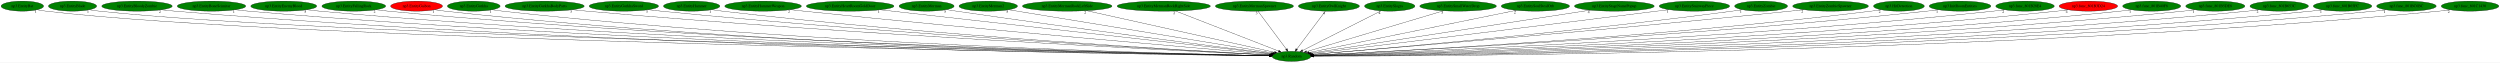
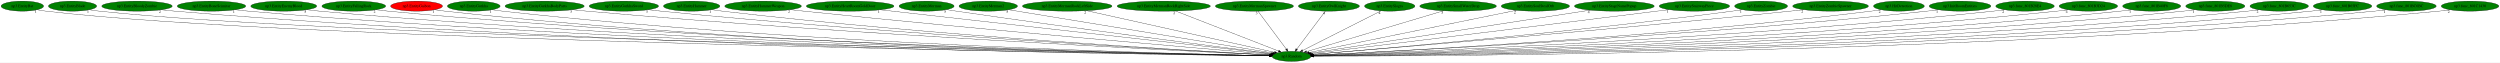
<svg xmlns="http://www.w3.org/2000/svg" xmlns:xlink="http://www.w3.org/1999/xlink" width="8960pt" height="224pt" viewBox="0.00 0.00 8960.38 224.00">
  <g id="graph0" class="graph" transform="scale(1 1) rotate(0) translate(4 220)">
    <polygon fill="white" stroke="transparent" points="-4,4 -4,-220 8956.38,-220 8956.38,4 -4,4" />
    <g id="node1" class="node">
      <ellipse fill="green" stroke="black" cx="4625.04" cy="-18" rx="69.59" ry="18" />
      <text text-anchor="middle" x="4625.04" y="-14.3" font-family="Times,serif" font-size="14.00">np3.Random</text>
    </g>
    <g id="node2" class="node">
      <g id="a_node2">
        <a xlink:href="np3.EntityBat.svg" xlink:title="np3.EntityBat">
          <ellipse fill="green" stroke="black" cx="76.04" cy="-198" rx="76.09" ry="18" />
          <text text-anchor="middle" x="76.04" y="-194.3" font-family="Times,serif" font-size="14.00">np3.EntityBat</text>
        </a>
      </g>
    </g>
    <g id="edge1" class="edge">
      <path fill="none" stroke="black" d="M129.34,-184.98C139.8,-183 150.73,-181.21 161.04,-180 1058.66,-74.75 4022.18,-27.69 4545.68,-20.11" />
      <polygon fill="black" stroke="black" points="4545.83,-23.61 4555.77,-19.96 4545.73,-16.61 4545.83,-23.61" />
      <text text-anchor="middle" x="124.34" y="-173.78" font-family="Times,serif" font-size="14.00">1</text>
    </g>
    <g id="node3" class="node">
      <g id="a_node3">
        <a xlink:href="np3.EntityBlade.svg" xlink:title="np3.EntityBlade">
          <ellipse fill="green" stroke="black" cx="256.04" cy="-198" rx="86.38" ry="18" />
          <text text-anchor="middle" x="256.04" y="-194.3" font-family="Times,serif" font-size="14.00">np3.EntityBlade</text>
        </a>
      </g>
    </g>
    <g id="edge2" class="edge">
      <path fill="none" stroke="black" d="M316.29,-185.03C328.1,-183.05 340.43,-181.24 352.04,-180 1210.25,-88.29 4034.69,-30.35 4545.49,-20.5" />
      <polygon fill="black" stroke="black" points="4545.77,-23.99 4555.7,-20.3 4545.64,-17 4545.77,-23.99" />
      <text text-anchor="middle" x="311.29" y="-173.83" font-family="Times,serif" font-size="14.00">1</text>
    </g>
    <g id="node4" class="node">
      <g id="a_node4">
        <a xlink:href="np3.EntityBloodyZombie.svg" xlink:title="np3.EntityBloodyZombie">
          <ellipse fill="green" stroke="black" cx="487.04" cy="-198" rx="126.18" ry="18" />
          <text text-anchor="middle" x="487.04" y="-194.3" font-family="Times,serif" font-size="14.00">np3.EntityBloodyZombie</text>
        </a>
      </g>
    </g>
    <g id="edge3" class="edge">
      <path fill="none" stroke="black" d="M574.07,-184.94C590.01,-183.04 606.51,-181.29 622.04,-180 2198.75,-49.26 4133.98,-23.74 4545.73,-19.68" />
      <polygon fill="black" stroke="black" points="4545.78,-23.18 4555.74,-19.58 4545.71,-16.18 4545.78,-23.18" />
      <text text-anchor="middle" x="569.07" y="-173.74" font-family="Times,serif" font-size="14.00">2</text>
    </g>
    <g id="node5" class="node">
      <g id="a_node5">
        <a xlink:href="np3.EntityBoneScimitar.svg" xlink:title="np3.EntityBoneScimitar">
          <ellipse fill="green" stroke="black" cx="754.04" cy="-198" rx="122.68" ry="18" />
          <text text-anchor="middle" x="754.04" y="-194.3" font-family="Times,serif" font-size="14.00">np3.EntityBoneScimitar</text>
        </a>
      </g>
    </g>
    <g id="edge4" class="edge">
      <path fill="none" stroke="black" d="M839.14,-184.96C854.72,-183.06 870.85,-181.3 886.04,-180 2351.85,-54.28 4149.78,-25 4545.58,-19.92" />
      <polygon fill="black" stroke="black" points="4545.82,-23.41 4555.78,-19.79 4545.73,-16.41 4545.82,-23.41" />
      <text text-anchor="middle" x="834.14" y="-173.76" font-family="Times,serif" font-size="14.00">1</text>
    </g>
    <g id="node6" class="node">
      <g id="a_node6">
        <a xlink:href="np3.EntityEnemyBlood.svg" xlink:title="np3.EntityEnemyBlood">
          <ellipse fill="green" stroke="black" cx="1013.04" cy="-198" rx="118.08" ry="18" />
          <text text-anchor="middle" x="1013.04" y="-194.3" font-family="Times,serif" font-size="14.00">np3.EntityEnemyBlood</text>
        </a>
      </g>
    </g>
    <g id="edge5" class="edge">
      <path fill="none" stroke="black" d="M1095.21,-185.03C1110.42,-183.11 1126.19,-181.33 1141.04,-180 2500.34,-58.55 4166.66,-26.16 4545.79,-20.15" />
      <polygon fill="black" stroke="black" points="4545.89,-23.65 4555.84,-19.99 4545.78,-16.65 4545.89,-23.65" />
      <text text-anchor="middle" x="1090.21" y="-173.83" font-family="Times,serif" font-size="14.00">5</text>
    </g>
    <g id="node7" class="node">
      <g id="a_node7">
        <a xlink:href="np3.EntityFallingRock.svg" xlink:title="np3.EntityFallingRock">
          <ellipse fill="green" stroke="black" cx="1264.04" cy="-198" rx="114.28" ry="18" />
          <text text-anchor="middle" x="1264.04" y="-194.3" font-family="Times,serif" font-size="14.00">np3.EntityFallingRock</text>
        </a>
      </g>
    </g>
    <g id="edge6" class="edge">
      <path fill="none" stroke="black" d="M1343.32,-185C1357.84,-183.1 1372.88,-181.33 1387.04,-180 2643.54,-62.16 4182.97,-27.23 4545.82,-20.38" />
      <polygon fill="black" stroke="black" points="4546.02,-23.88 4555.96,-20.19 4545.89,-16.88 4546.02,-23.88" />
      <text text-anchor="middle" x="1338.32" y="-173.8" font-family="Times,serif" font-size="14.00">2</text>
    </g>
    <g id="node8" class="node">
      <g id="a_node8">
        <a xlink:href="np3.EntityGaibon.svg" xlink:title="np3.EntityGaibon">
          <ellipse fill="red" stroke="black" cx="1489.04" cy="-198" rx="92.88" ry="18" />
          <text text-anchor="middle" x="1489.04" y="-194.3" font-family="Times,serif" font-size="14.00">np3.EntityGaibon</text>
        </a>
      </g>
    </g>
    <g id="edge7" class="edge">
      <path fill="none" stroke="black" d="M1553.92,-185.07C1566.21,-183.12 1579,-181.32 1591.04,-180 2760.91,-51.88 4196.15,-24.79 4545.61,-19.95" />
      <polygon fill="black" stroke="black" points="4545.68,-23.44 4555.63,-19.81 4545.59,-16.45 4545.68,-23.44" />
      <text text-anchor="middle" x="1548.92" y="-173.87" font-family="Times,serif" font-size="14.00">1</text>
    </g>
    <g id="node9" class="node">
      <g id="a_node9">
        <a xlink:href="np3.EntityGurkha.svg" xlink:title="np3.EntityGurkha">
          <ellipse fill="green" stroke="black" cx="1694.04" cy="-198" rx="94.48" ry="18" />
          <text text-anchor="middle" x="1694.04" y="-194.3" font-family="Times,serif" font-size="14.00">np3.EntityGurkha</text>
        </a>
      </g>
    </g>
    <g id="edge8" class="edge">
      <path fill="none" stroke="black" d="M1759.84,-185.07C1772.17,-183.14 1784.97,-181.34 1797.04,-180 2881.9,-59.94 4211.38,-27.04 4545.84,-20.42" />
      <polygon fill="black" stroke="black" points="4545.98,-23.91 4555.91,-20.22 4545.85,-16.91 4545.98,-23.91" />
      <text text-anchor="middle" x="1754.84" y="-173.87" font-family="Times,serif" font-size="14.00">1</text>
    </g>
    <g id="node10" class="node">
      <g id="a_node10">
        <a xlink:href="np3.EntityGurkhaBodyParts.svg" xlink:title="np3.EntityGurkhaBodyParts">
          <ellipse fill="green" stroke="black" cx="1948.04" cy="-198" rx="141.88" ry="18" />
          <text text-anchor="middle" x="1948.04" y="-194.3" font-family="Times,serif" font-size="14.00">np3.EntityGurkhaBodyParts</text>
        </a>
      </g>
    </g>
    <g id="edge9" class="edge">
      <path fill="none" stroke="black" d="M2047.47,-185.11C2064.66,-183.26 2082.36,-181.47 2099.04,-180 3062.61,-95.1 4236.74,-37.17 4546.9,-22.6" />
      <polygon fill="black" stroke="black" points="4547.3,-26.08 4557.13,-22.12 4546.97,-19.09 4547.3,-26.08" />
      <text text-anchor="middle" x="2042.47" y="-173.91" font-family="Times,serif" font-size="14.00">3</text>
    </g>
    <g id="node11" class="node">
      <g id="a_node11">
        <a xlink:href="np3.EntityGurkhaSword.svg" xlink:title="np3.EntityGurkhaSword">
          <ellipse fill="green" stroke="black" cx="2232.04" cy="-198" rx="124.28" ry="18" />
          <text text-anchor="middle" x="2232.04" y="-194.3" font-family="Times,serif" font-size="14.00">np3.EntityGurkhaSword</text>
        </a>
      </g>
    </g>
    <g id="edge10" class="edge">
      <path fill="none" stroke="black" d="M2319.25,-185.14C2334.49,-183.27 2350.22,-181.47 2365.04,-180 3218.57,-95.12 4257.75,-38.03 4547.06,-22.97" />
      <polygon fill="black" stroke="black" points="4547.64,-26.44 4557.44,-22.43 4547.28,-19.45 4547.64,-26.44" />
      <text text-anchor="middle" x="2314.25" y="-173.94" font-family="Times,serif" font-size="14.00">3</text>
    </g>
    <g id="node12" class="node">
      <g id="a_node12">
        <a xlink:href="np3.EntityHammer.svg" xlink:title="np3.EntityHammer">
          <ellipse fill="green" stroke="black" cx="2475.04" cy="-198" rx="100.98" ry="18" />
          <text text-anchor="middle" x="2475.04" y="-194.3" font-family="Times,serif" font-size="14.00">np3.EntityHammer</text>
        </a>
      </g>
    </g>
    <g id="edge11" class="edge">
      <path fill="none" stroke="black" d="M2546.24,-185.2C2559.13,-183.29 2572.47,-181.47 2585.04,-180 3347.6,-91.11 4276.37,-37.57 4547.38,-23.04" />
      <polygon fill="black" stroke="black" points="4547.71,-26.52 4557.51,-22.5 4547.34,-19.53 4547.71,-26.52" />
      <text text-anchor="middle" x="2541.24" y="-174" font-family="Times,serif" font-size="14.00">1</text>
    </g>
    <g id="node13" class="node">
      <g id="a_node13">
        <a xlink:href="np3.EntityHammerWeapon.svg" xlink:title="np3.EntityHammerWeapon">
          <ellipse fill="green" stroke="black" cx="2731.04" cy="-198" rx="137.28" ry="18" />
          <text text-anchor="middle" x="2731.04" y="-194.3" font-family="Times,serif" font-size="14.00">np3.EntityHammerWeapon</text>
        </a>
      </g>
    </g>
    <g id="edge12" class="edge">
      <path fill="none" stroke="black" d="M2828.78,-185.29C2844.9,-183.45 2861.43,-181.63 2877.04,-180 3523.99,-112.55 4307.22,-45.66 4549.79,-25.28" />
      <polygon fill="black" stroke="black" points="4550.24,-28.75 4559.91,-24.43 4549.65,-21.78 4550.24,-28.75" />
      <text text-anchor="middle" x="2823.78" y="-174.09" font-family="Times,serif" font-size="14.00">2</text>
    </g>
    <g id="node14" class="node">
      <g id="a_node14">
        <a xlink:href="np3.EntityHeartRoomGoldDoor.svg" xlink:title="np3.EntityHeartRoomGoldDoor">
          <ellipse fill="green" stroke="black" cx="3043.04" cy="-198" rx="157.07" ry="18" />
          <text text-anchor="middle" x="3043.04" y="-194.3" font-family="Times,serif" font-size="14.00">np3.EntityHeartRoomGoldDoor</text>
        </a>
      </g>
    </g>
    <g id="edge13" class="edge">
      <path fill="none" stroke="black" d="M3150.85,-184.87C3452.43,-150.94 4299.18,-55.66 4552.54,-27.16" />
      <polygon fill="black" stroke="black" points="4553.19,-30.61 4562.73,-26.01 4552.4,-23.65 4553.19,-30.61" />
      <text text-anchor="middle" x="3145.85" y="-173.67" font-family="Times,serif" font-size="14.00">1</text>
    </g>
    <g id="node15" class="node">
      <g id="a_node15">
        <a xlink:href="np3.EntityMerman.svg" xlink:title="np3.EntityMerman">
          <ellipse fill="green" stroke="black" cx="3317.04" cy="-198" rx="98.58" ry="18" />
          <text text-anchor="middle" x="3317.04" y="-194.3" font-family="Times,serif" font-size="14.00">np3.EntityMerman</text>
        </a>
      </g>
    </g>
    <g id="edge14" class="edge">
      <path fill="none" stroke="black" d="M3388.09,-185.46C3400.08,-183.59 3412.41,-181.7 3424.04,-180 3852.29,-117.29 4367.89,-51.39 4553.85,-27.93" />
      <polygon fill="black" stroke="black" points="4554.56,-31.37 4564.04,-26.65 4553.68,-24.42 4554.56,-31.37" />
      <text text-anchor="middle" x="3383.09" y="-174.26" font-family="Times,serif" font-size="14.00">5</text>
    </g>
    <g id="node16" class="node">
      <g id="a_node16">
        <a xlink:href="np3.EntityMerman2.svg" xlink:title="np3.EntityMerman2">
          <ellipse fill="green" stroke="black" cx="3538.04" cy="-198" rx="104.78" ry="18" />
          <text text-anchor="middle" x="3538.04" y="-194.3" font-family="Times,serif" font-size="14.00">np3.EntityMerman2</text>
        </a>
      </g>
    </g>
    <g id="edge15" class="edge">
      <path fill="none" stroke="black" d="M3611.05,-185.04C3810.97,-152.31 4365.19,-61.55 4557.94,-29.99" />
      <polygon fill="black" stroke="black" points="4558.63,-33.42 4567.93,-28.35 4557.5,-26.51 4558.63,-33.42" />
      <text text-anchor="middle" x="3606.05" y="-173.84" font-family="Times,serif" font-size="14.00">5</text>
    </g>
    <g id="node17" class="node">
      <g id="a_node17">
        <a xlink:href="np3.EntityMermanRockLeftSide.svg" xlink:title="np3.EntityMermanRockLeftSide">
          <ellipse fill="green" stroke="black" cx="3821.04" cy="-198" rx="160.57" ry="18" />
          <text text-anchor="middle" x="3821.04" y="-194.3" font-family="Times,serif" font-size="14.00">np3.EntityMermanRockLeftSide</text>
        </a>
      </g>
    </g>
    <g id="edge16" class="edge">
      <path fill="none" stroke="black" d="M3890.29,-181.67C4045.03,-147.41 4416.79,-65.11 4563.76,-32.57" />
      <polygon fill="black" stroke="black" points="4564.94,-35.89 4573.95,-30.31 4563.43,-29.06 4564.94,-35.89" />
      <text text-anchor="middle" x="3885.29" y="-170.47" font-family="Times,serif" font-size="14.00">2</text>
    </g>
    <g id="node18" class="node">
      <g id="a_node18">
        <a xlink:href="np3.EntityMermanRockRightSide.svg" xlink:title="np3.EntityMermanRockRightSide">
          <ellipse fill="green" stroke="black" cx="4167.04" cy="-198" rx="167.07" ry="18" />
          <text text-anchor="middle" x="4167.04" y="-194.3" font-family="Times,serif" font-size="14.00">np3.EntityMermanRockRightSide</text>
        </a>
      </g>
    </g>
    <g id="edge17" class="edge">
      <path fill="none" stroke="black" d="M4209.31,-180.57C4295.12,-147.23 4489.15,-71.81 4578.46,-37.11" />
      <polygon fill="black" stroke="black" points="4579.99,-40.26 4588.05,-33.38 4577.46,-33.74 4579.99,-40.26" />
      <text text-anchor="middle" x="4204.31" y="-169.37" font-family="Times,serif" font-size="14.00">2</text>
    </g>
    <g id="node19" class="node">
      <g id="a_node19">
        <a xlink:href="np3.EntityMermanSpawner.svg" xlink:title="np3.EntityMermanSpawner">
          <ellipse fill="green" stroke="black" cx="4492.04" cy="-198" rx="139.98" ry="18" />
          <text text-anchor="middle" x="4492.04" y="-194.3" font-family="Times,serif" font-size="14.00">np3.EntityMermanSpawner</text>
        </a>
      </g>
    </g>
    <g id="edge18" class="edge">
      <path fill="none" stroke="black" d="M4504.8,-179.93C4528.39,-148.35 4578.95,-80.69 4606.39,-43.96" />
      <polygon fill="black" stroke="black" points="4609.34,-45.86 4612.52,-35.76 4603.73,-41.67 4609.34,-45.86" />
      <text text-anchor="middle" x="4499.8" y="-168.73" font-family="Times,serif" font-size="14.00">3</text>
    </g>
    <g id="node20" class="node">
      <g id="a_node20">
        <a xlink:href="np3.EntityOwlKnight.svg" xlink:title="np3.EntityOwlKnight">
          <ellipse fill="green" stroke="black" cx="4759.04" cy="-198" rx="109.38" ry="18" />
          <text text-anchor="middle" x="4759.04" y="-194.3" font-family="Times,serif" font-size="14.00">np3.EntityOwlKnight</text>
        </a>
      </g>
    </g>
    <g id="edge19" class="edge">
      <path fill="none" stroke="black" d="M4746.19,-179.93C4722.42,-148.35 4671.48,-80.69 4643.83,-43.96" />
      <polygon fill="black" stroke="black" points="4646.47,-41.64 4637.66,-35.76 4640.88,-45.85 4646.47,-41.64" />
      <text text-anchor="middle" x="4741.19" y="-168.73" font-family="Times,serif" font-size="14.00">4</text>
    </g>
    <g id="node21" class="node">
      <g id="a_node21">
        <a xlink:href="np3.EntitySlogra.svg" xlink:title="np3.EntitySlogra">
          <ellipse fill="green" stroke="black" cx="4977.04" cy="-198" rx="90.18" ry="18" />
          <text text-anchor="middle" x="4977.04" y="-194.3" font-family="Times,serif" font-size="14.00">np3.EntitySlogra</text>
        </a>
      </g>
    </g>
    <g id="edge20" class="edge">
      <path fill="none" stroke="black" d="M4945.5,-181.05C4881.22,-148.54 4735.22,-74.72 4664.67,-39.04" />
      <polygon fill="black" stroke="black" points="4666.14,-35.86 4655.64,-34.47 4662.98,-42.11 4666.14,-35.86" />
      <text text-anchor="middle" x="4940.5" y="-169.85" font-family="Times,serif" font-size="14.00">4</text>
    </g>
    <g id="node22" class="node">
      <g id="a_node22">
        <a xlink:href="np3.EntitySmallWaterDrop.svg" xlink:title="np3.EntitySmallWaterDrop">
          <ellipse fill="green" stroke="black" cx="5222.04" cy="-198" rx="137.28" ry="18" />
          <text text-anchor="middle" x="5222.04" y="-194.3" font-family="Times,serif" font-size="14.00">np3.EntitySmallWaterDrop</text>
        </a>
      </g>
    </g>
    <g id="edge21" class="edge">
      <path fill="none" stroke="black" d="M5169.59,-181.36C5056.9,-147.76 4792.72,-68.99 4678.84,-35.04" />
      <polygon fill="black" stroke="black" points="4679.53,-31.59 4668.95,-32.09 4677.53,-38.3 4679.53,-31.59" />
      <text text-anchor="middle" x="5164.59" y="-170.16" font-family="Times,serif" font-size="14.00">3</text>
    </g>
    <g id="node23" class="node">
      <g id="a_node23">
        <a xlink:href="np3.EntitySoulStealOrb.svg" xlink:title="np3.EntitySoulStealOrb">
          <ellipse fill="green" stroke="black" cx="5499.04" cy="-198" rx="122.38" ry="18" />
          <text text-anchor="middle" x="5499.04" y="-194.3" font-family="Times,serif" font-size="14.00">np3.EntitySoulStealOrb</text>
        </a>
      </g>
    </g>
    <g id="edge22" class="edge">
      <path fill="none" stroke="black" d="M5430.46,-183.03C5265.28,-149.39 4847.26,-64.26 4687.99,-31.82" />
      <polygon fill="black" stroke="black" points="4688.38,-28.33 4677.88,-29.76 4686.98,-35.19 4688.38,-28.33" />
      <text text-anchor="middle" x="5425.46" y="-171.83" font-family="Times,serif" font-size="14.00">2</text>
    </g>
    <g id="node24" class="node">
      <g id="a_node24">
        <a xlink:href="np3.EntityStageNamePopup.svg" xlink:title="np3.EntityStageNamePopup">
          <ellipse fill="green" stroke="black" cx="5782.04" cy="-198" rx="142.97" ry="18" />
          <text text-anchor="middle" x="5782.04" y="-194.3" font-family="Times,serif" font-size="14.00">np3.EntityStageNamePopup</text>
        </a>
      </g>
    </g>
    <g id="edge23" class="edge">
      <path fill="none" stroke="black" d="M5695.08,-183.62C5473.74,-149.57 4892.47,-60.14 4693.21,-29.49" />
      <polygon fill="black" stroke="black" points="4693.59,-26 4683.17,-27.94 4692.52,-32.92 4693.59,-26" />
      <text text-anchor="middle" x="5690.08" y="-172.42" font-family="Times,serif" font-size="14.00">4</text>
    </g>
    <g id="node25" class="node">
      <g id="a_node25">
        <a xlink:href="np3.EntityStairwayPiece.svg" xlink:title="np3.EntityStairwayPiece">
          <ellipse fill="green" stroke="black" cx="6069.04" cy="-198" rx="126.18" ry="18" />
          <text text-anchor="middle" x="6069.04" y="-194.3" font-family="Times,serif" font-size="14.00">np3.EntityStairwayPiece</text>
        </a>
      </g>
    </g>
    <g id="edge24" class="edge">
      <path fill="none" stroke="black" d="M5977.91,-185.49C5963.24,-183.65 5948.23,-181.77 5934.04,-180 5461.69,-121.21 4893.3,-51.73 4696.32,-27.69" />
      <polygon fill="black" stroke="black" points="4696.74,-24.22 4686.39,-26.48 4695.89,-31.17 4696.74,-24.22" />
      <text text-anchor="middle" x="5972.91" y="-174.29" font-family="Times,serif" font-size="14.00">1</text>
    </g>
    <g id="node26" class="node">
      <g id="a_node26">
        <a xlink:href="np3.EntityZombie.svg" xlink:title="np3.EntityZombie">
          <ellipse fill="green" stroke="black" cx="6308.04" cy="-198" rx="94.78" ry="18" />
          <text text-anchor="middle" x="6308.04" y="-194.3" font-family="Times,serif" font-size="14.00">np3.EntityZombie</text>
        </a>
      </g>
    </g>
    <g id="edge25" class="edge">
      <path fill="none" stroke="black" d="M6240.44,-185.34C6228.34,-183.43 6215.83,-181.56 6204.04,-180 5627.65,-103.58 4928.69,-43.76 4700.81,-25.09" />
      <polygon fill="black" stroke="black" points="4700.89,-21.58 4690.64,-24.26 4700.32,-28.56 4700.89,-21.58" />
      <text text-anchor="middle" x="6235.44" y="-174.14" font-family="Times,serif" font-size="14.00">1</text>
    </g>
    <g id="node27" class="node">
      <g id="a_node27">
        <a xlink:href="np3.EntityZombieSpawner.svg" xlink:title="np3.EntityZombieSpawner">
          <ellipse fill="green" stroke="black" cx="6557.04" cy="-198" rx="135.68" ry="18" />
          <text text-anchor="middle" x="6557.04" y="-194.3" font-family="Times,serif" font-size="14.00">np3.EntityZombieSpawner</text>
        </a>
      </g>
    </g>
    <g id="edge26" class="edge">
      <path fill="none" stroke="black" d="M6460.37,-185.3C6444.24,-183.45 6427.67,-181.62 6412.04,-180 5749.59,-111.34 4947.21,-45.07 4700.69,-25.08" />
      <polygon fill="black" stroke="black" points="4700.67,-21.57 4690.42,-24.25 4700.1,-28.55 4700.67,-21.57" />
      <text text-anchor="middle" x="6455.37" y="-174.1" font-family="Times,serif" font-size="14.00">2</text>
    </g>
    <g id="node28" class="node">
      <g id="a_node28">
        <a xlink:href="np3.HitDetection.svg" xlink:title="np3.HitDetection">
          <ellipse fill="green" stroke="black" cx="6802.04" cy="-198" rx="90.98" ry="18" />
          <text text-anchor="middle" x="6802.04" y="-194.3" font-family="Times,serif" font-size="14.00">np3.HitDetection</text>
        </a>
      </g>
    </g>
    <g id="edge27" class="edge">
      <path fill="none" stroke="black" d="M6737.89,-185.2C6726,-183.27 6713.67,-181.44 6702.04,-180 5925.49,-84.1 4978.1,-35.3 4703.22,-22.49" />
      <polygon fill="black" stroke="black" points="4703.1,-18.98 4692.95,-22.01 4702.78,-25.97 4703.1,-18.98" />
      <text text-anchor="middle" x="6732.89" y="-174" font-family="Times,serif" font-size="14.00">2</text>
    </g>
    <g id="node29" class="node">
      <g id="a_node29">
        <a xlink:href="np3.InitRoomEntities.svg" xlink:title="np3.InitRoomEntities">
          <ellipse fill="green" stroke="black" cx="7021.04" cy="-198" rx="110.48" ry="18" />
          <text text-anchor="middle" x="7021.04" y="-194.3" font-family="Times,serif" font-size="14.00">np3.InitRoomEntities</text>
        </a>
      </g>
    </g>
    <g id="edge28" class="edge">
      <path fill="none" stroke="black" d="M6943.69,-185.13C6929.84,-183.24 6915.53,-181.44 6902.04,-180 6042.34,-88.32 4994.26,-35.97 4703.22,-22.5" />
      <polygon fill="black" stroke="black" points="4703.34,-19 4693.19,-22.04 4703.02,-26 4703.34,-19" />
      <text text-anchor="middle" x="6938.69" y="-173.93" font-family="Times,serif" font-size="14.00">1</text>
    </g>
    <g id="node30" class="node">
      <g id="a_node30">
        <a xlink:href="np3.func_801B28E4.svg" xlink:title="np3.func_801B28E4">
          <ellipse fill="green" stroke="black" cx="7254.04" cy="-198" rx="104.78" ry="18" />
          <text text-anchor="middle" x="7254.04" y="-194.3" font-family="Times,serif" font-size="14.00">np3.func_801B28E4</text>
        </a>
      </g>
    </g>
    <g id="edge29" class="edge">
      <path fill="none" stroke="black" d="M7180.57,-185.12C7167.11,-183.2 7153.18,-181.4 7140.04,-180 6183.42,-78.24 5014.75,-32.51 4703.99,-21.63" />
      <polygon fill="black" stroke="black" points="4703.85,-18.13 4693.74,-21.28 4703.61,-25.12 4703.85,-18.13" />
      <text text-anchor="middle" x="7175.57" y="-173.92" font-family="Times,serif" font-size="14.00">2</text>
    </g>
    <g id="node31" class="node">
      <g id="a_node31">
        <a xlink:href="np3.func_801B3D24.svg" xlink:title="np3.func_801B3D24">
-           <ellipse fill="red" stroke="black" cx="7481.04" cy="-198" rx="104.78" ry="18" />
+           <ellipse fill="green" stroke="black" cx="7481.04" cy="-198" rx="104.78" ry="18" />
          <text text-anchor="middle" x="7481.04" y="-194.3" font-family="Times,serif" font-size="14.00">np3.func_801B3D24</text>
        </a>
      </g>
    </g>
    <g id="edge30" class="edge">
      <path fill="none" stroke="black" d="M7408.22,-185.05C7394.88,-183.15 7381.07,-181.36 7368.04,-180 6317.55,-70.38 5032.36,-29.95 4704.22,-21.02" />
      <polygon fill="black" stroke="black" points="4703.96,-17.51 4693.87,-20.74 4703.77,-24.51 4703.96,-17.51" />
      <text text-anchor="middle" x="7403.22" y="-173.85" font-family="Times,serif" font-size="14.00">4</text>
    </g>
    <g id="node32" class="node">
      <g id="a_node32">
        <a xlink:href="np3.func_801B40F8.svg" xlink:title="np3.func_801B40F8">
          <ellipse fill="green" stroke="black" cx="7708.04" cy="-198" rx="103.98" ry="18" />
          <text text-anchor="middle" x="7708.04" y="-194.3" font-family="Times,serif" font-size="14.00">np3.func_801B40F8</text>
        </a>
      </g>
    </g>
    <g id="edge31" class="edge">
      <path fill="none" stroke="black" d="M7635.53,-185.05C7622.1,-183.13 7608.17,-181.34 7595.04,-180 6450.44,-63.15 5048.45,-27.74 4704.15,-20.52" />
      <polygon fill="black" stroke="black" points="4704.1,-17.02 4694.03,-20.31 4703.96,-24.02 4704.1,-17.02" />
      <text text-anchor="middle" x="7630.53" y="-173.85" font-family="Times,serif" font-size="14.00">1</text>
    </g>
    <g id="node33" class="node">
      <g id="a_node33">
        <a xlink:href="np3.func_801B5DE8.svg" xlink:title="np3.func_801B5DE8">
          <ellipse fill="green" stroke="black" cx="7936.04" cy="-198" rx="105.88" ry="18" />
          <text text-anchor="middle" x="7936.04" y="-194.3" font-family="Times,serif" font-size="14.00">np3.func_801B5DE8</text>
        </a>
      </g>
    </g>
    <g id="edge32" class="edge">
      <path fill="none" stroke="black" d="M7862.25,-185.02C7848.58,-183.1 7834.4,-181.32 7821.04,-180 6582.77,-57.57 5064.88,-26.13 4704.46,-20.18" />
      <polygon fill="black" stroke="black" points="4704.44,-16.68 4694.38,-20.02 4704.32,-23.68 4704.44,-16.68" />
      <text text-anchor="middle" x="7857.25" y="-173.82" font-family="Times,serif" font-size="14.00">1</text>
    </g>
    <g id="node34" class="node">
      <g id="a_node34">
        <a xlink:href="np3.func_801B653C.svg" xlink:title="np3.func_801B653C">
          <ellipse fill="green" stroke="black" cx="8165.04" cy="-198" rx="104.78" ry="18" />
          <text text-anchor="middle" x="8165.04" y="-194.3" font-family="Times,serif" font-size="14.00">np3.func_801B653C</text>
        </a>
      </g>
    </g>
    <g id="edge33" class="edge">
      <path fill="none" stroke="black" d="M8092.2,-185.02C8078.55,-183.09 8064.39,-181.31 8051.04,-180 6717.17,-49.54 5080.45,-24.03 4704.53,-19.77" />
      <polygon fill="black" stroke="black" points="4704.34,-16.27 4694.3,-19.66 4704.26,-23.27 4704.34,-16.27" />
      <text text-anchor="middle" x="8087.2" y="-173.82" font-family="Times,serif" font-size="14.00">2</text>
    </g>
    <g id="node35" class="node">
      <g id="a_node35">
        <a xlink:href="np3.func_801B65FC.svg" xlink:title="np3.func_801B65FC">
          <ellipse fill="green" stroke="black" cx="8392.04" cy="-198" rx="104.78" ry="18" />
          <text text-anchor="middle" x="8392.04" y="-194.3" font-family="Times,serif" font-size="14.00">np3.func_801B65FC</text>
        </a>
      </g>
    </g>
    <g id="edge34" class="edge">
      <path fill="none" stroke="black" d="M8319.54,-184.94C8306.11,-183.03 8292.17,-181.27 8279.04,-180 6850.3,-41.44 5095.59,-22.05 4704.67,-19.41" />
      <polygon fill="black" stroke="black" points="4704.62,-15.91 4694.6,-19.34 4704.57,-22.91 4704.62,-15.91" />
      <text text-anchor="middle" x="8314.54" y="-173.74" font-family="Times,serif" font-size="14.00">1</text>
    </g>
    <g id="node36" class="node">
      <g id="a_node36">
        <a xlink:href="np3.func_801BC6BC.svg" xlink:title="np3.func_801BC6BC">
          <ellipse fill="green" stroke="black" cx="8621.04" cy="-198" rx="106.68" ry="18" />
          <text text-anchor="middle" x="8621.04" y="-194.3" font-family="Times,serif" font-size="14.00">np3.func_801BC6BC</text>
        </a>
      </g>
    </g>
    <g id="edge35" class="edge">
      <path fill="none" stroke="black" d="M8547.26,-184.92C8533.58,-183.01 8519.41,-181.26 8506.04,-180 6982.14,-36.16 5109.55,-20.82 4704.6,-19.19" />
      <polygon fill="black" stroke="black" points="4704.47,-15.69 4694.46,-19.15 4704.44,-22.69 4704.47,-15.69" />
      <text text-anchor="middle" x="8542.26" y="-173.72" font-family="Times,serif" font-size="14.00">1</text>
    </g>
    <g id="node37" class="node">
      <g id="a_node37">
        <a xlink:href="np3.func_801C1430.svg" xlink:title="np3.func_801C1430">
          <ellipse fill="green" stroke="black" cx="8849.04" cy="-198" rx="103.18" ry="18" />
          <text text-anchor="middle" x="8849.04" y="-194.3" font-family="Times,serif" font-size="14.00">np3.func_801C1430</text>
        </a>
      </g>
    </g>
    <g id="edge36" class="edge">
      <path fill="none" stroke="black" d="M8777.49,-184.93C8764.08,-183.01 8750.16,-181.25 8737.04,-180 7117.01,-25.82 5124.46,-18.55 4704.87,-18.82" />
      <polygon fill="black" stroke="black" points="4704.66,-15.32 4694.66,-18.83 4704.66,-22.32 4704.66,-15.32" />
      <text text-anchor="middle" x="8772.49" y="-173.73" font-family="Times,serif" font-size="14.00">2</text>
    </g>
  </g>
</svg>
